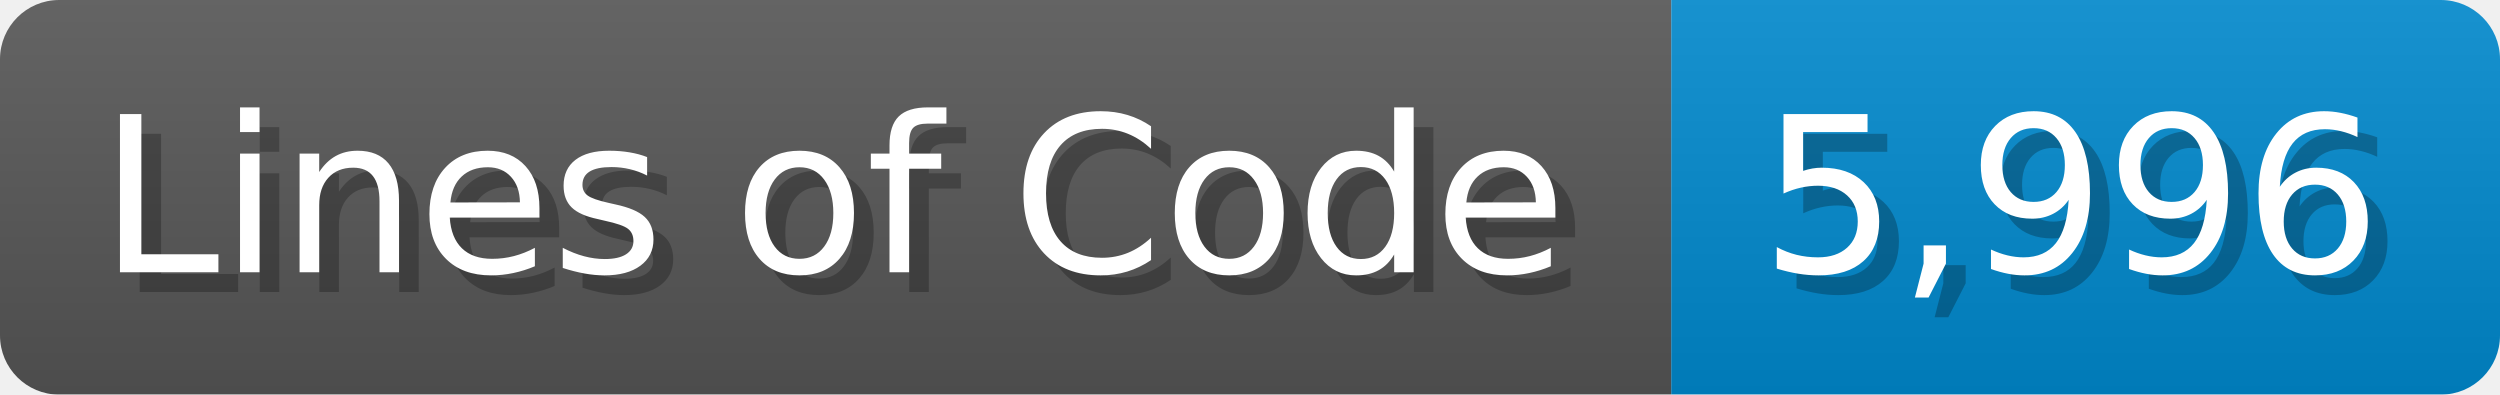
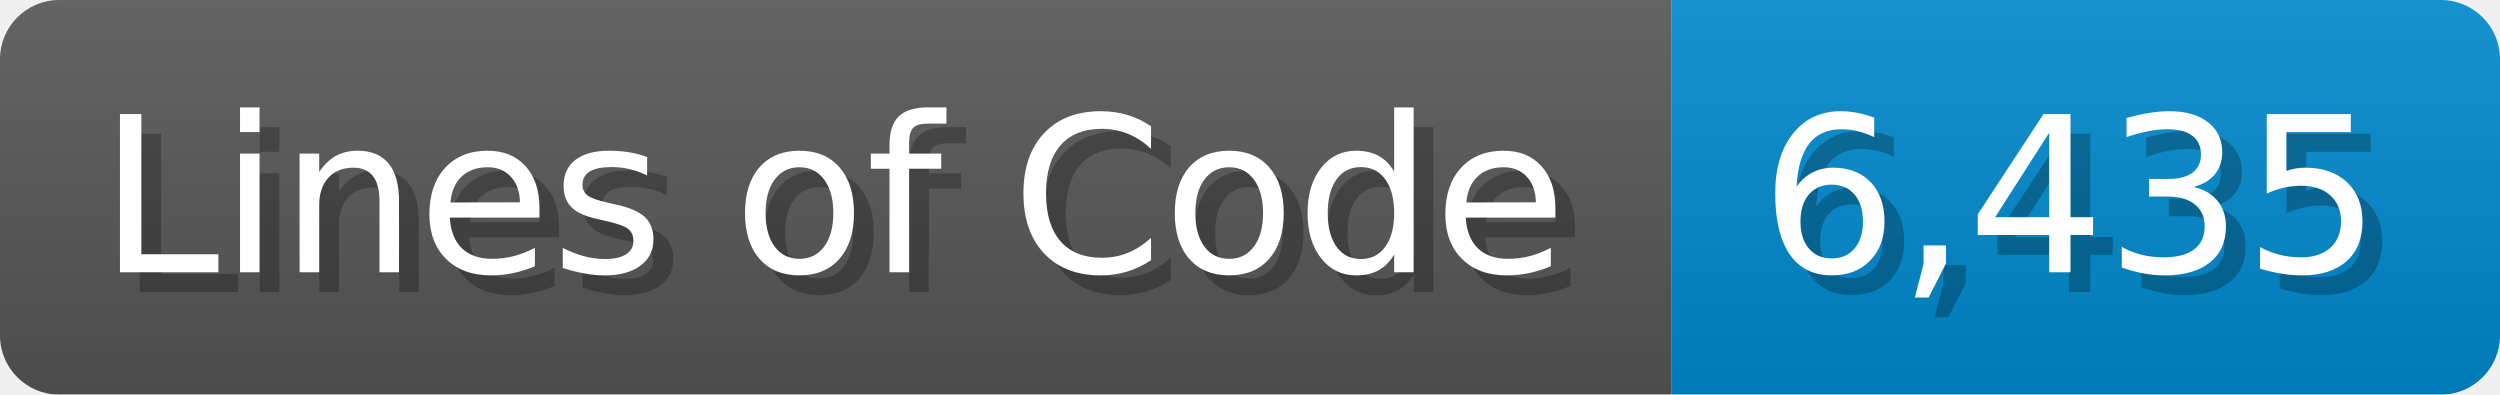
<svg xmlns="http://www.w3.org/2000/svg" width="126.7" height="20" viewBox="0 0 1267 200">
  <linearGradient id="a" x2="0" y2="100%">
    <stop offset="0" stop-opacity=".1" stop-color="#EEE" />
    <stop offset="1" stop-opacity=".1" />
  </linearGradient>
  <mask id="m">
    <rect width="1267" height="200" rx="30" fill="#FFF" />
  </mask>
  <g mask="url(#m)">
    <rect width="847" height="200" fill="#555" />
    <rect width="420" height="200" fill="#08C" x="847" />
    <rect width="1267" height="200" fill="url(#a)" />
  </g>
  <g fill="#fff" text-anchor="start" font-family="Verdana,DejaVu Sans,sans-serif" font-size="110">
    <text x="60" y="148" textLength="747" fill="#000" opacity="0.25">Lines of Code</text>
    <text x="50" y="138" textLength="747">Lines of Code</text>
-     <text x="902" y="148" textLength="320" fill="#000" opacity="0.25">5,996</text>
-     <text x="892" y="138" textLength="320">5,996</text>
+     <text x="902" y="148" textLength="320" fill="#000" opacity="0.25">6,435</text>
+     <text x="892" y="138" textLength="320">6,435</text>
  </g>
</svg>
